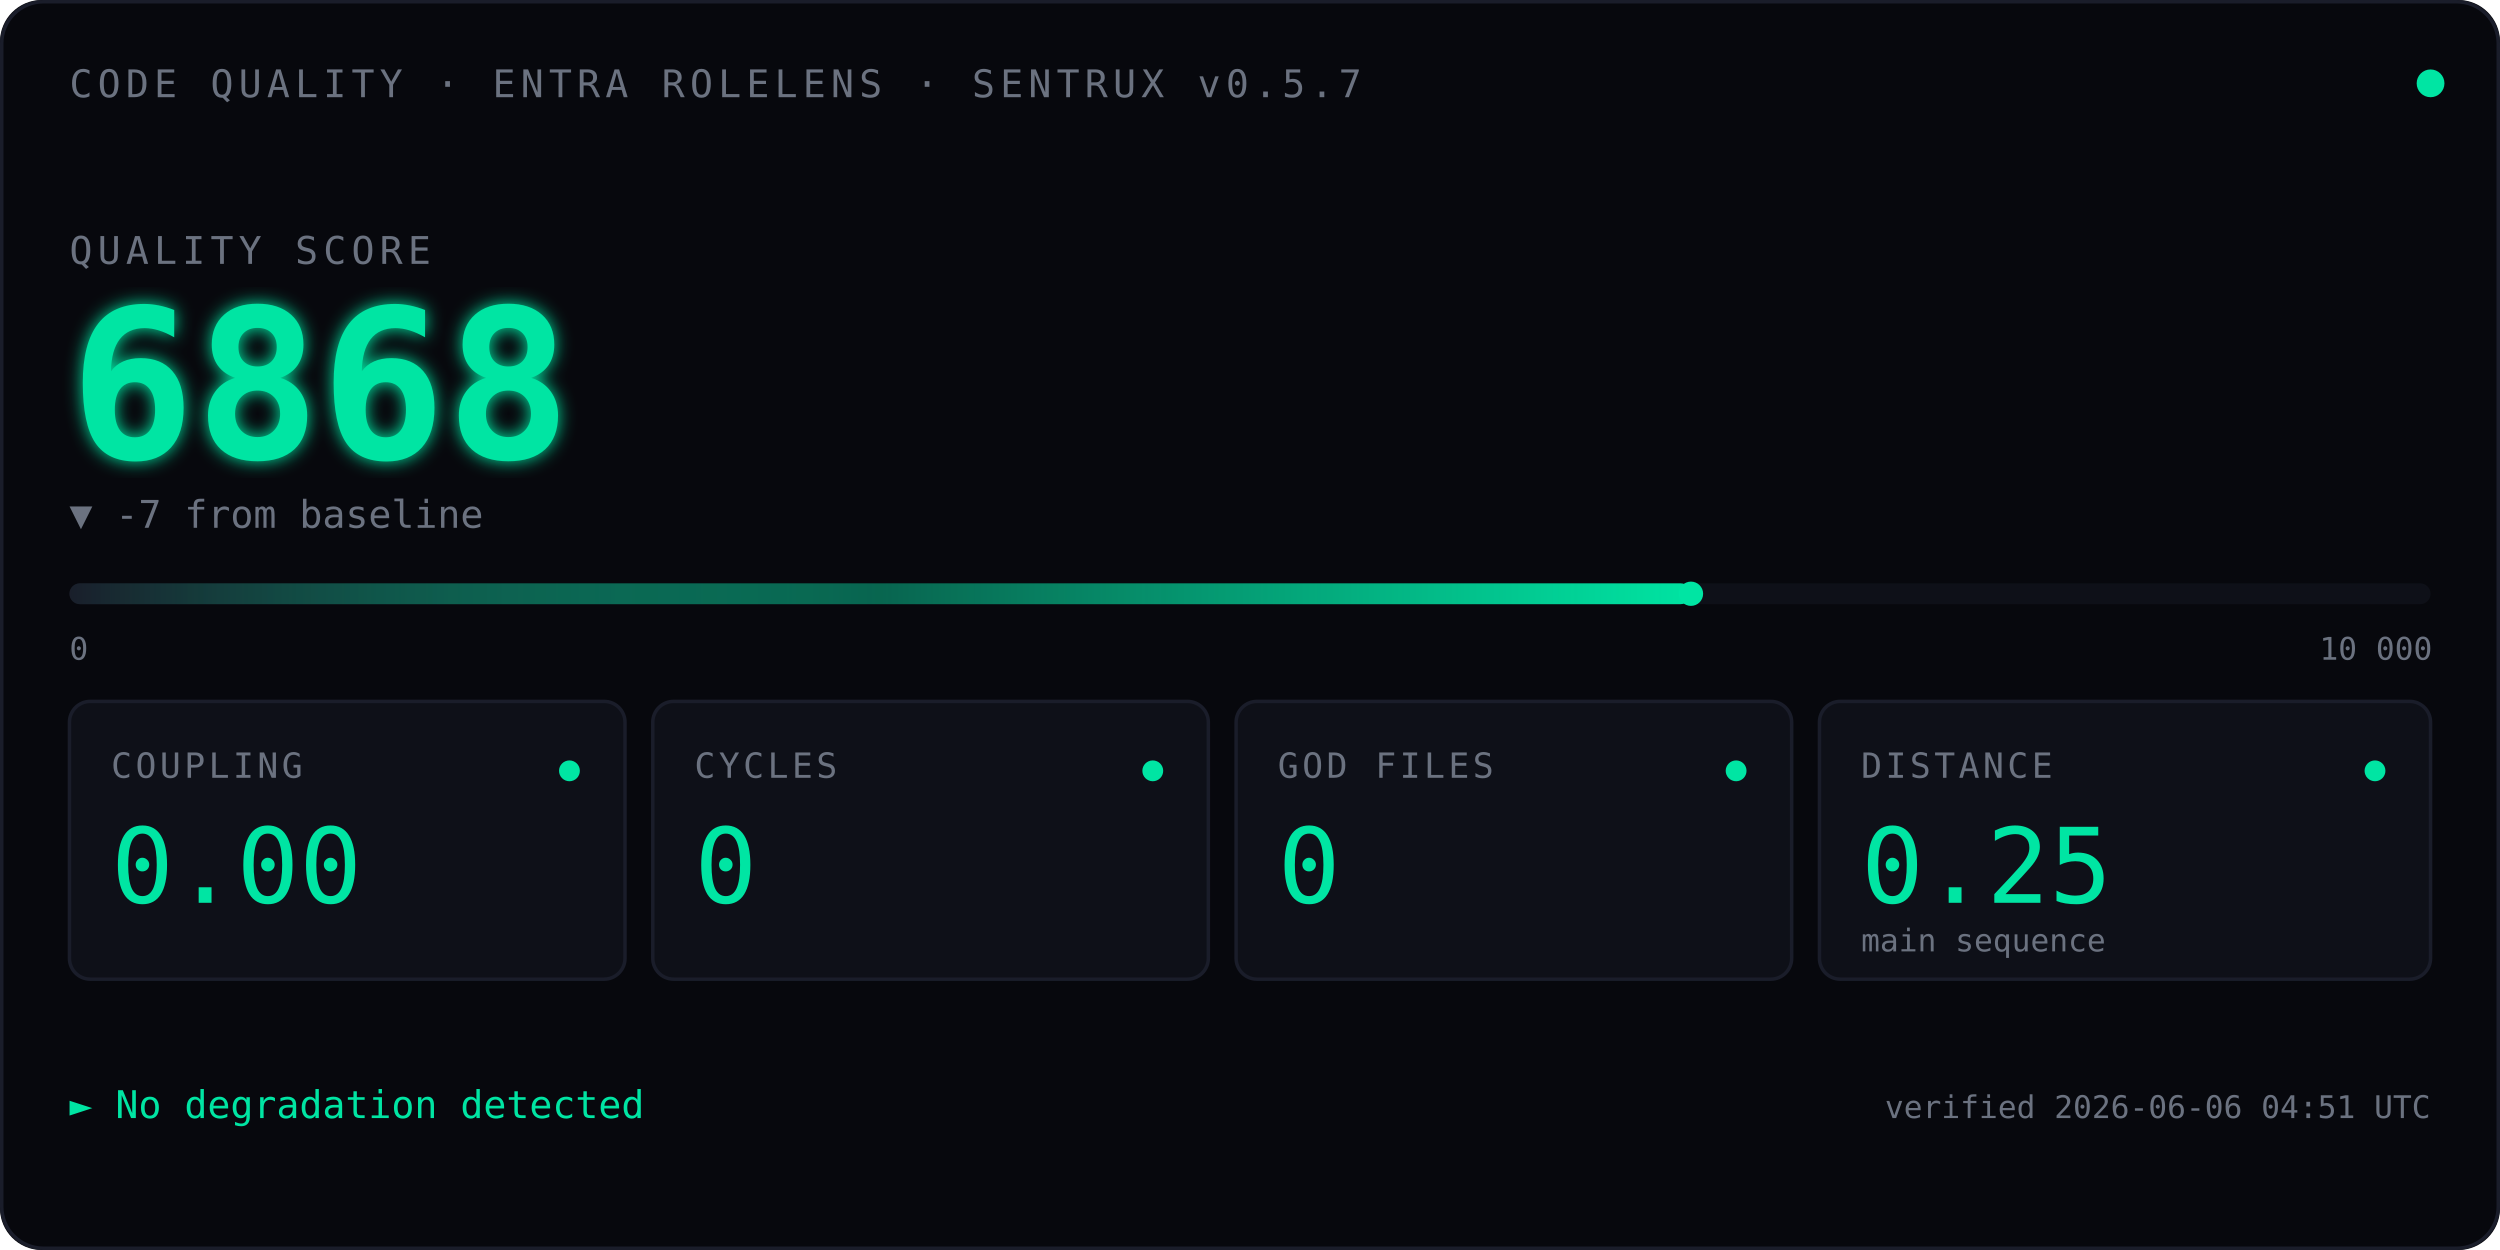
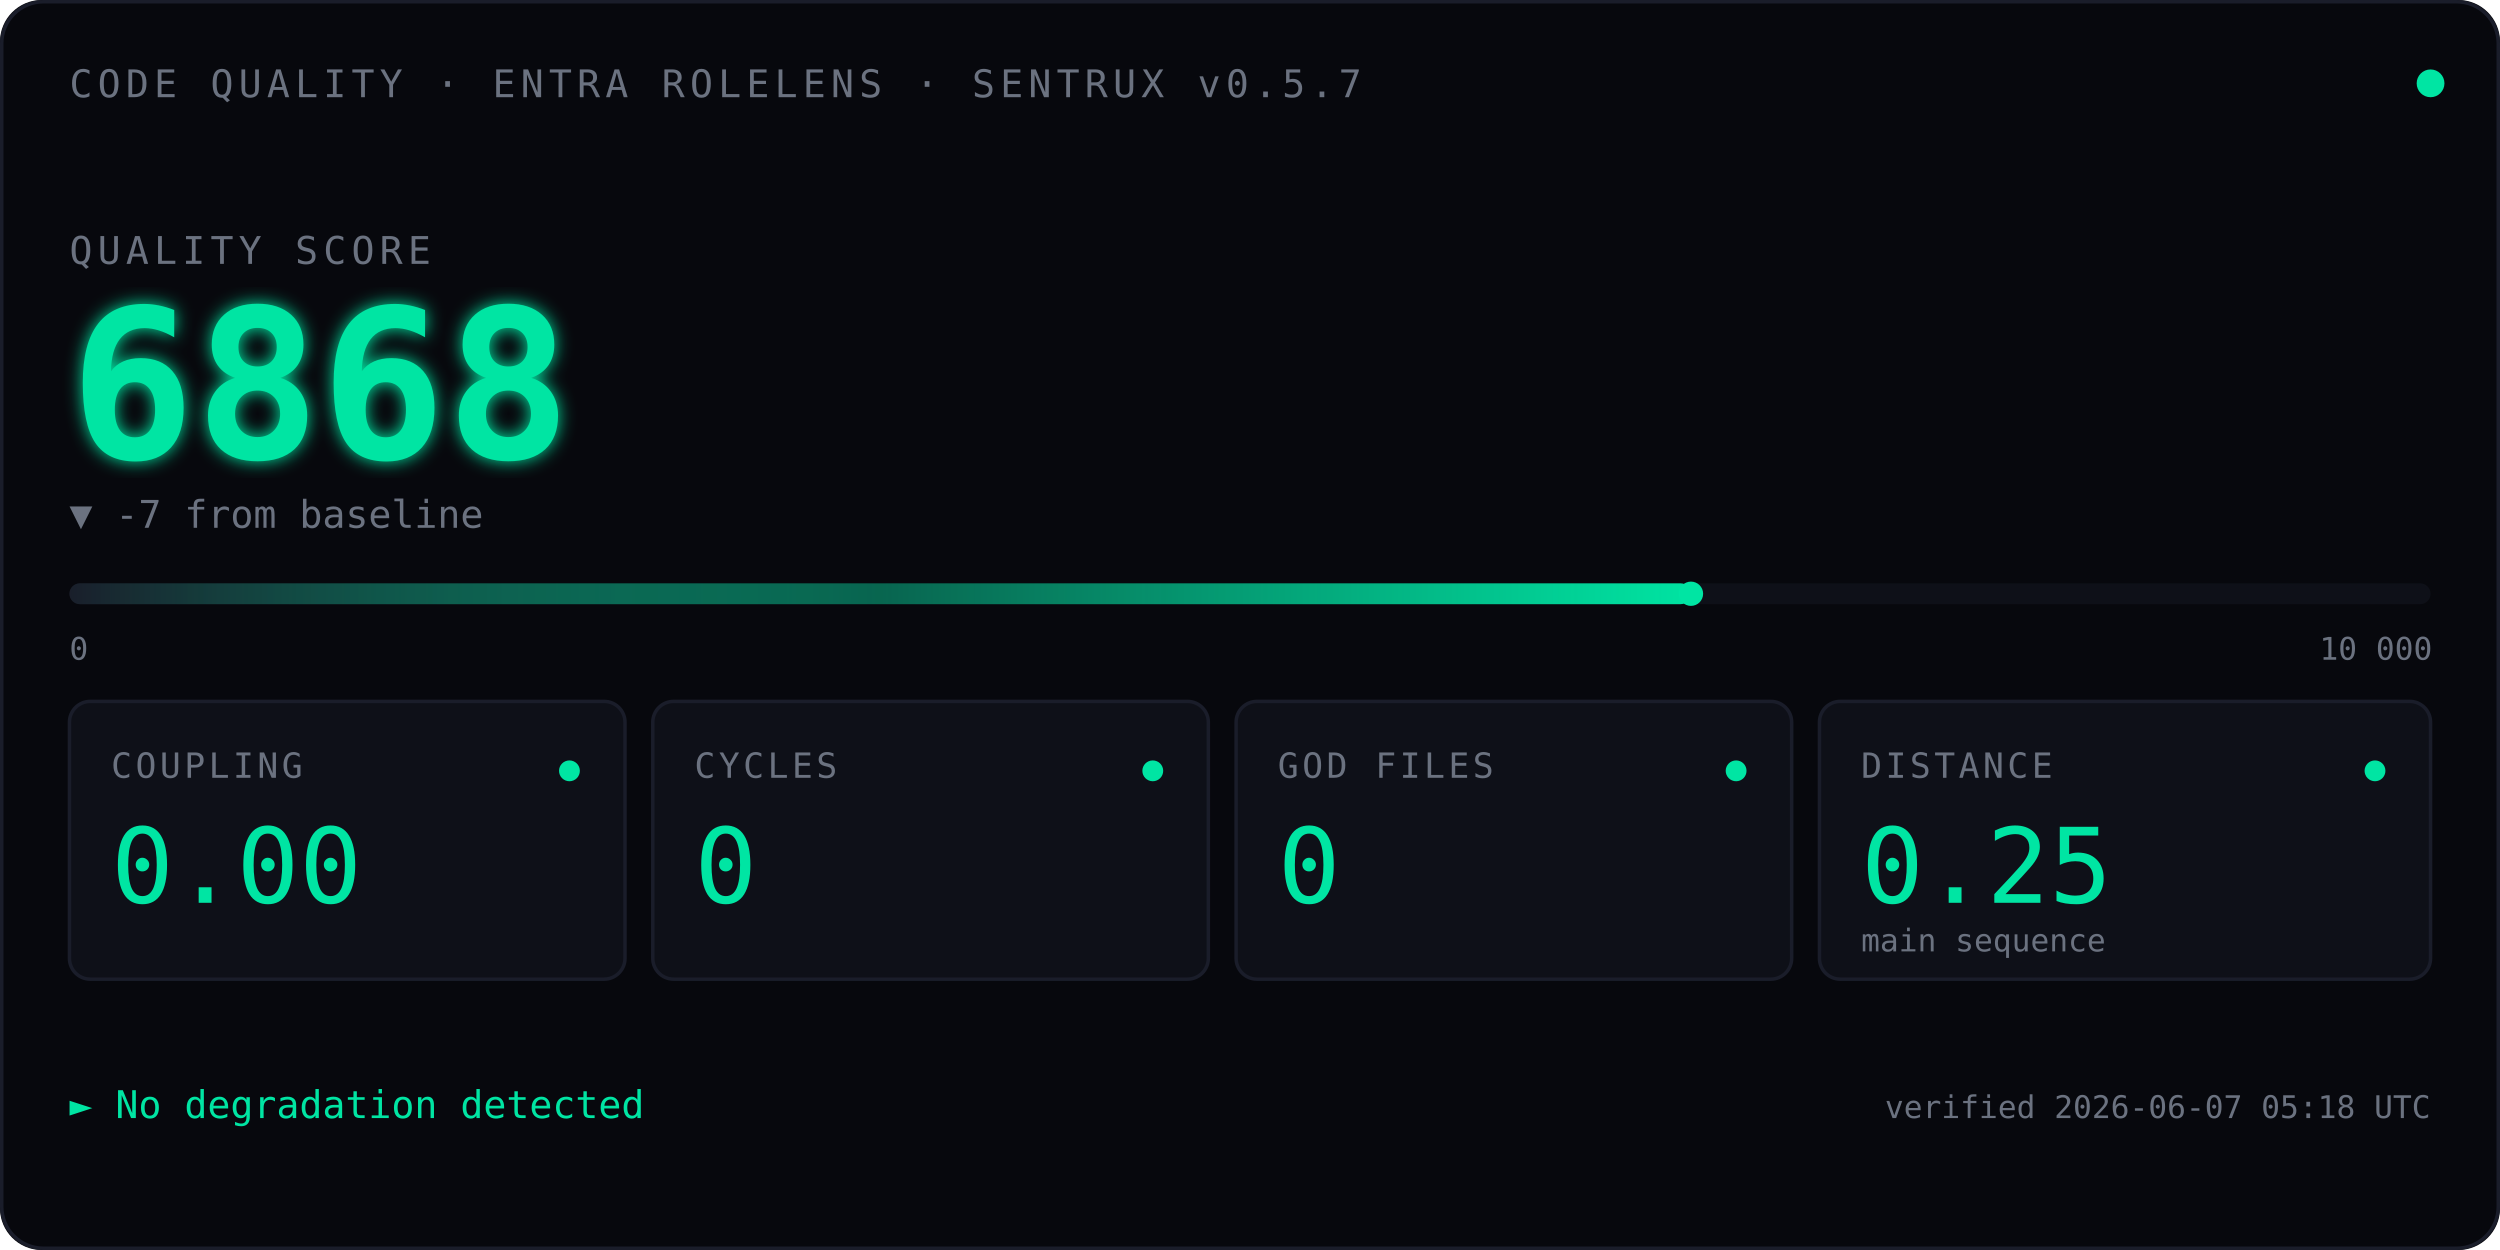
<svg xmlns="http://www.w3.org/2000/svg" viewBox="0 0 720 360" font-family="ui-monospace, 'SF Mono', Menlo, Consolas, monospace">
  <defs>
    <linearGradient id="qbar" x1="0" x2="1" y1="0" y2="0">
      <stop offset="0" stop-color="#1A1D2A" />
      <stop offset="0.5" stop-color="#00E5A3" stop-opacity="0.4" />
      <stop offset="1" stop-color="#00E5A3" />
    </linearGradient>
    <filter id="glow">
      <feGaussianBlur stdDeviation="2.5" result="blur" />
      <feMerge>
        <feMergeNode in="blur" />
        <feMergeNode in="SourceGraphic" />
      </feMerge>
    </filter>
    <linearGradient id="kitt-beam" x1="0" x2="1" y1="0" y2="0">
      <stop offset="0%" stop-color="#00E5A3" stop-opacity="0" />
      <stop offset="25%" stop-color="#00E5A3" stop-opacity="0.55" />
      <stop offset="50%" stop-color="#ffffff" stop-opacity="1" />
      <stop offset="75%" stop-color="#00E5A3" stop-opacity="0.55" />
      <stop offset="100%" stop-color="#00E5A3" stop-opacity="0" />
    </linearGradient>
    <clipPath id="bar-clip">
      <rect x="20" y="164" width="680" height="14" />
    </clipPath>
  </defs>
  <rect width="720" height="360" fill="#07080D" rx="12" />
  <rect x="0.5" y="0.5" width="719" height="359" fill="none" stroke="#1A1D2A" stroke-width="1" rx="12" />
  <text x="20" y="28" font-size="11" fill="#6B7280" letter-spacing="1.5">CODE QUALITY · ENTRA ROLELENS · SENTRUX v0.5.7</text>
  <circle cx="700" cy="24" r="4" fill="#00E5A3">
    <animate attributeName="opacity" values="1;0.35;1" dur="2.4s" repeatCount="indefinite" />
  </circle>
  <text x="20" y="76" font-size="11" fill="#6B7280" letter-spacing="1.5">QUALITY SCORE</text>
  <text x="20" y="132" font-size="60" font-weight="600" fill="#00E5A3" filter="url(#glow)">
    6868
    <animate attributeName="opacity" values="0;1" dur="0.7s" fill="freeze" />
  </text>
  <text x="20" y="152" font-size="11" fill="#6B7280">▼ -7 from baseline</text>
  <rect x="20" y="168" width="680" height="6" fill="#0E1018" rx="3" />
  <rect x="20" y="168" width="467.0" height="6" fill="url(#qbar)" rx="3" />
  <rect x="-60" y="164" width="80" height="14" fill="url(#kitt-beam)" clip-path="url(#bar-clip)">
    <animate attributeName="x" values="-60;700;-60" dur="2.4s" repeatCount="indefinite" calcMode="linear" />
  </rect>
  <circle cx="487.0" cy="171" r="3.5" fill="#00E5A3" />
  <text x="20" y="190" font-size="9" fill="#6B7280">0</text>
  <text x="668" y="190" font-size="9" fill="#6B7280">10 000</text>
  <g transform="translate(20,202)">
    <rect width="160" height="80" fill="#0E1018" stroke="#1A1D2A" rx="6" />
    <text x="12" y="22" font-size="10" fill="#6B7280" letter-spacing="1">COUPLING</text>
    <text x="12" y="58" font-size="30" fill="#00E5A3" font-weight="500">0.00</text>
    <circle cx="144" cy="20" r="3" fill="#00E5A3" />
  </g>
  <g transform="translate(188,202)">
    <rect width="160" height="80" fill="#0E1018" stroke="#1A1D2A" rx="6" />
    <text x="12" y="22" font-size="10" fill="#6B7280" letter-spacing="1">CYCLES</text>
    <text x="12" y="58" font-size="30" fill="#00E5A3" font-weight="500">0</text>
    <circle cx="144" cy="20" r="3" fill="#00E5A3" />
  </g>
  <g transform="translate(356,202)">
    <rect width="160" height="80" fill="#0E1018" stroke="#1A1D2A" rx="6" />
    <text x="12" y="22" font-size="10" fill="#6B7280" letter-spacing="1">GOD FILES</text>
    <text x="12" y="58" font-size="30" fill="#00E5A3" font-weight="500">0</text>
    <circle cx="144" cy="20" r="3" fill="#00E5A3" />
  </g>
  <g transform="translate(524,202)">
    <rect width="176" height="80" fill="#0E1018" stroke="#1A1D2A" rx="6" />
    <text x="12" y="22" font-size="10" fill="#6B7280" letter-spacing="1">DISTANCE</text>
    <text x="12" y="58" font-size="30" fill="#00E5A3" font-weight="500">0.25</text>
    <text x="12" y="72" font-size="9" fill="#6B7280">main sequence</text>
    <circle cx="160" cy="20" r="3" fill="#00E5A3" />
  </g>
  <text x="20" y="322" font-size="11" fill="#00E5A3">► No degradation detected</text>
-   <text x="700" y="322" font-size="9" fill="#6B7280" text-anchor="end">verified 2026-06-06 04:51 UTC</text>
+   <text x="700" y="322" font-size="9" fill="#6B7280" text-anchor="end">verified 2026-06-07 05:18 UTC</text>
</svg>
